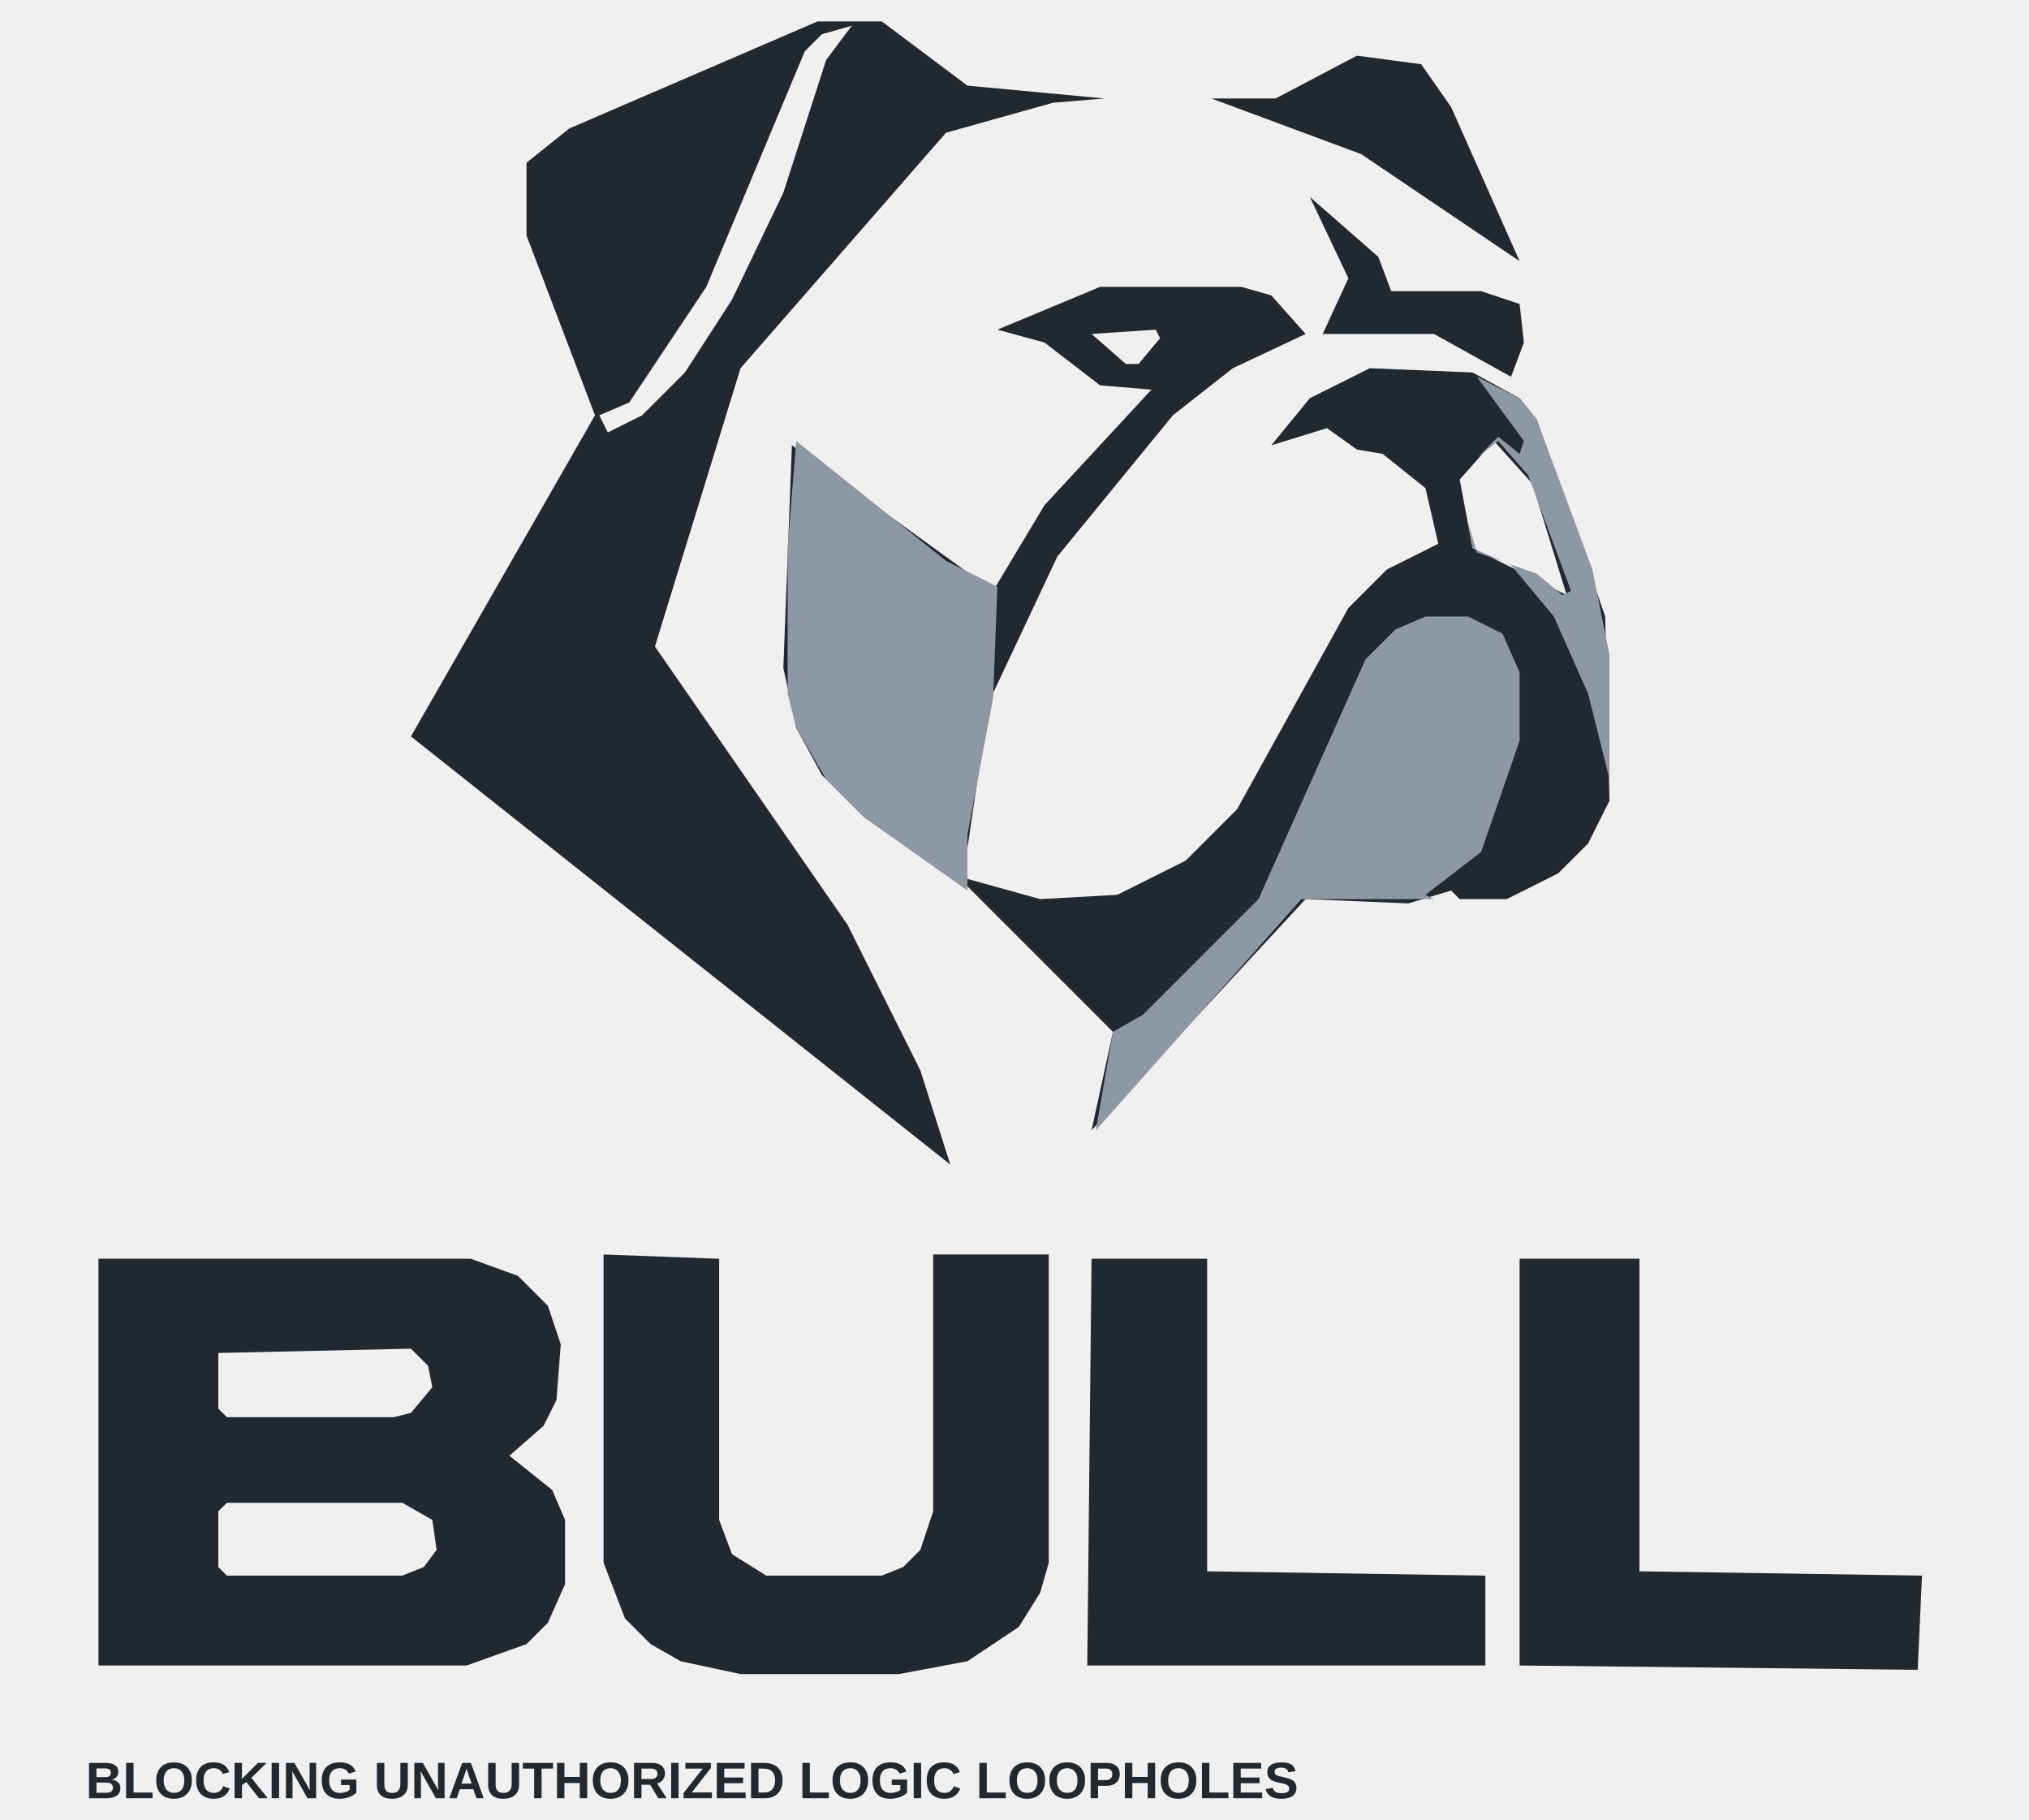
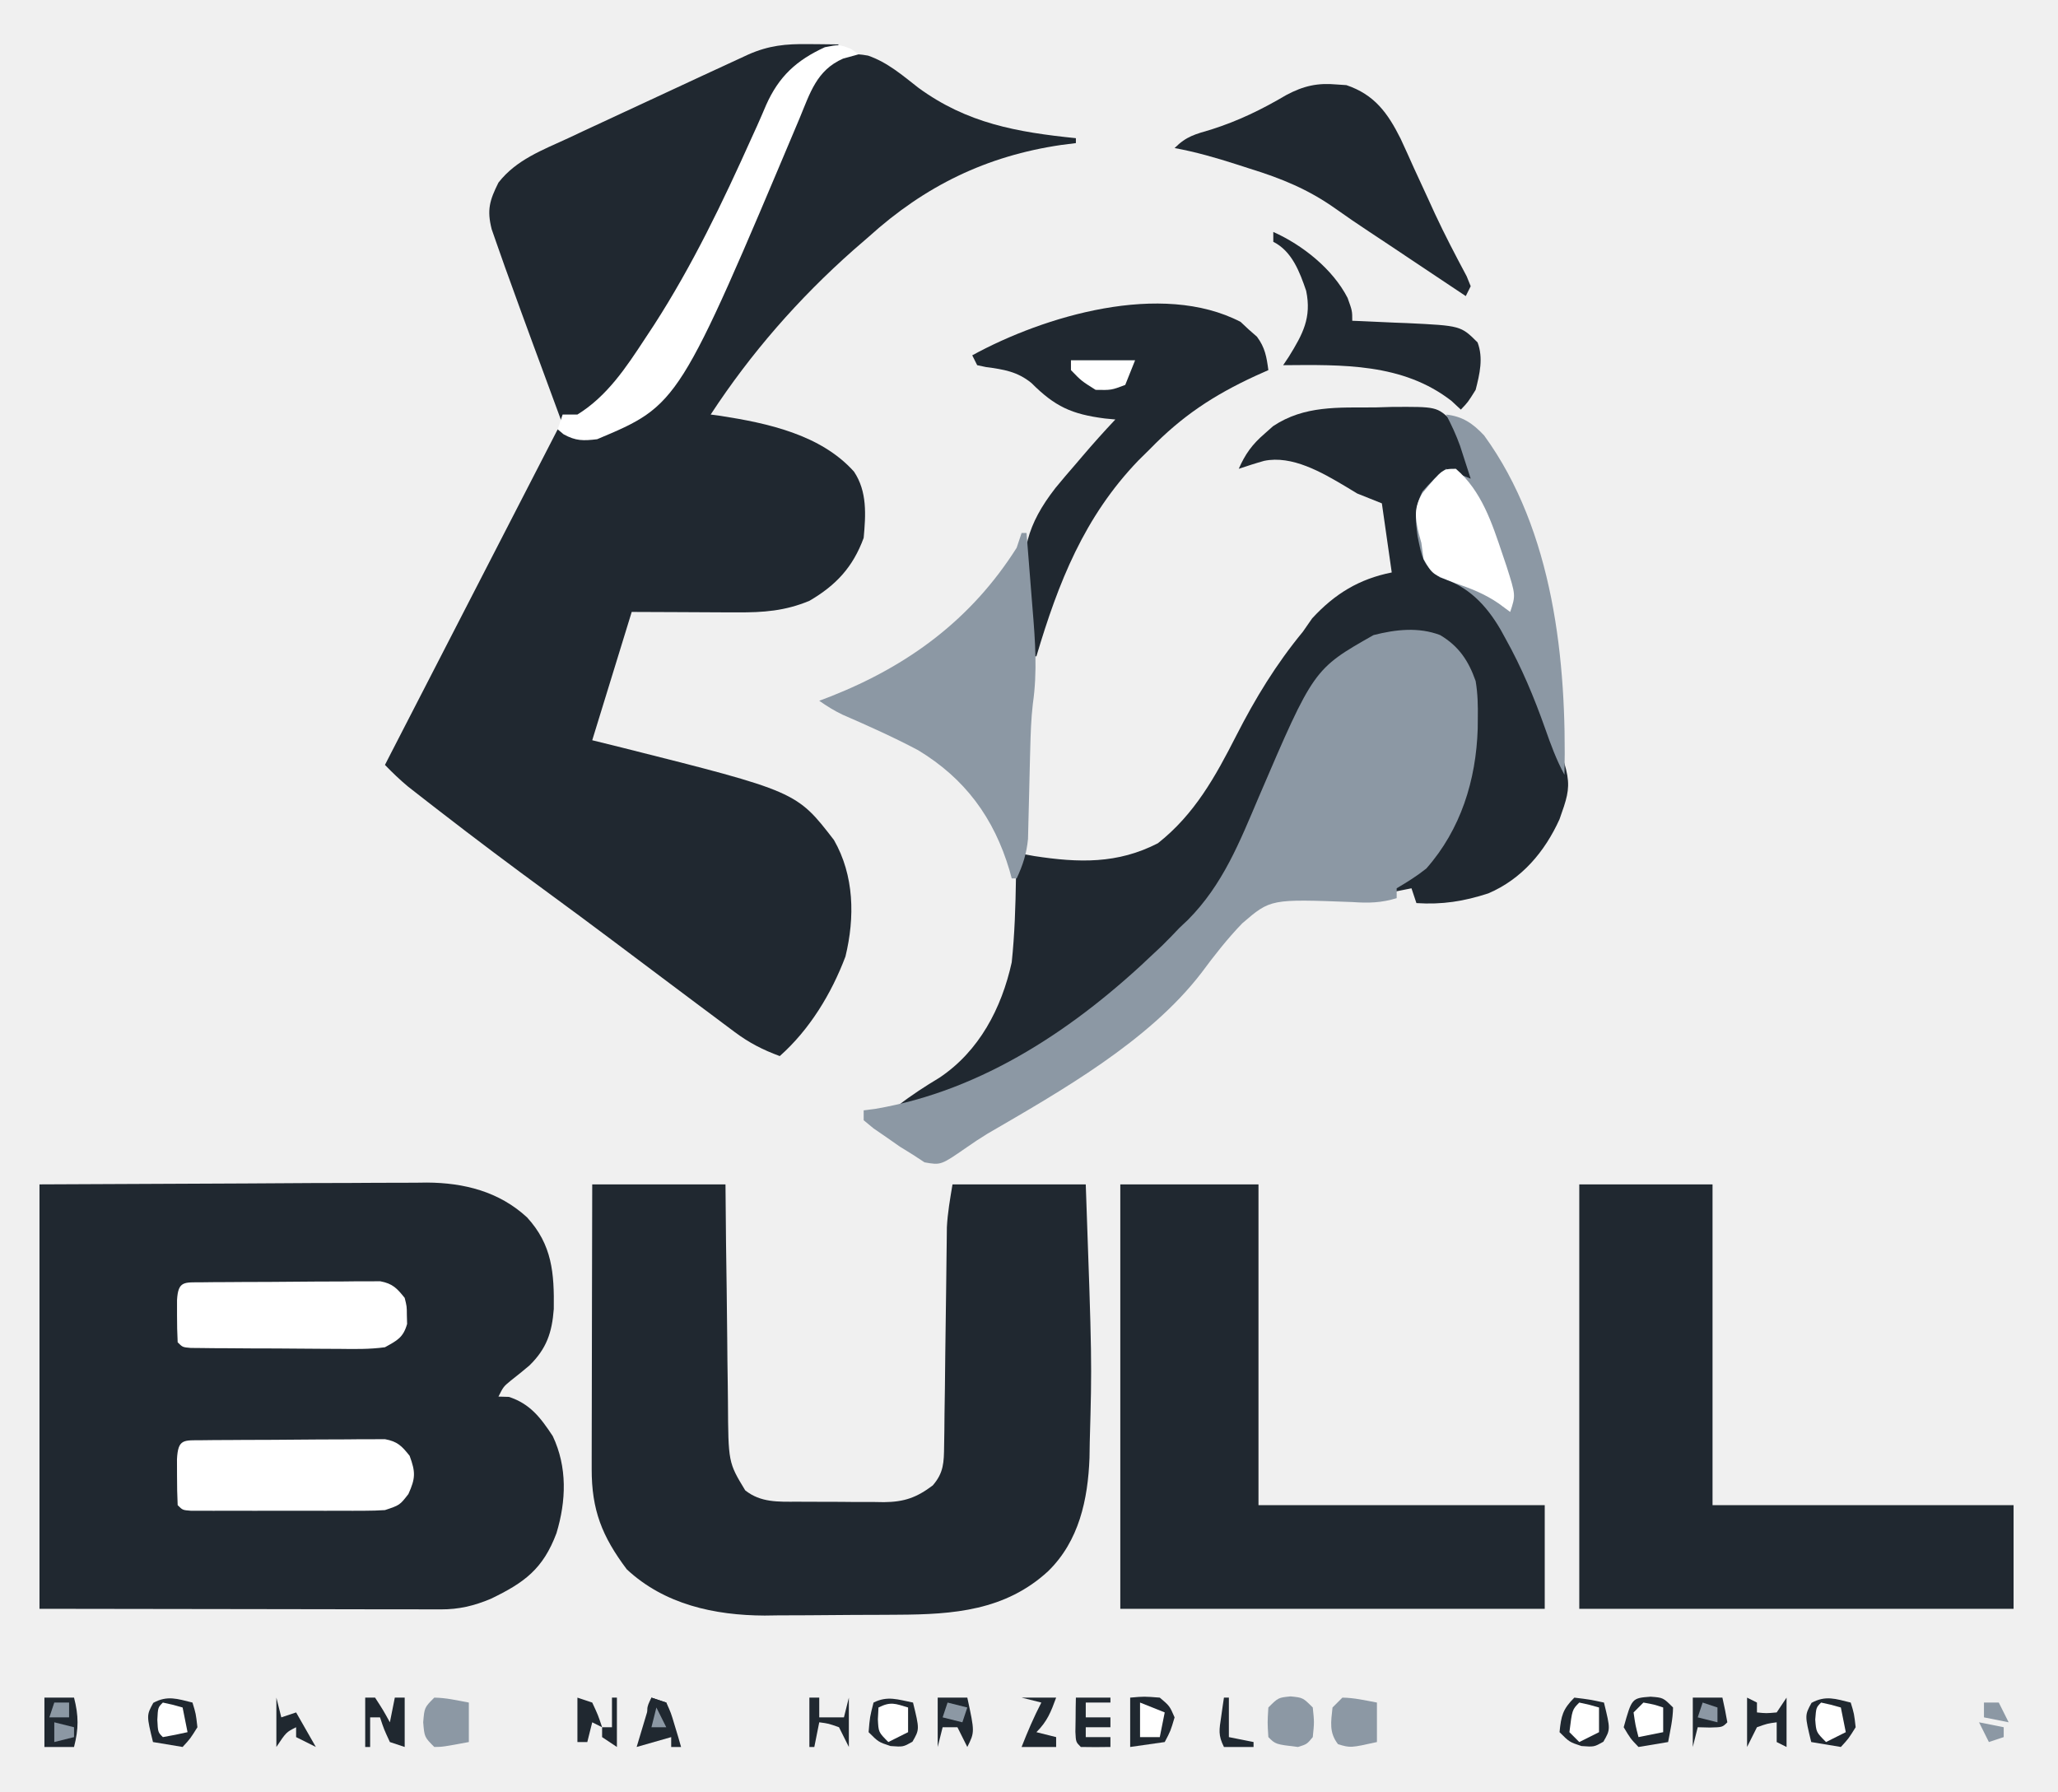
- <svg xmlns="http://www.w3.org/2000/svg" viewBox="0 0 474 425" role="img" aria-labelledby="title">
-   <g transform="translate(92 0)">
-     <path fill="#202830" fill-rule="evenodd" d="M198,67 165,67 141,77 152,80 165,90 177,91 152,118 140,138 93,104 91,156 94,170 100,181 110,191 132,205 168,241 163,264 213,210 237,211 247,208 249,210 260,210 272,204 279,197 284,187 283,144 267,98 263,93 252,87 228,86 214,93 205,104 218,100 225,105 231,106 241,114 244,127 232,133 223,142 197,189 185,201 169,209 151,210 133,205 139,164 155,130 182,97 196,86 213,78 205,69Z M257,103 266,113 274,139 252,128 249,112Z M163,78 178,77 179,79 174,85 171,85Z M214,46 223,65 217,78 243,78 261,88 264,80 263,71 254,68 233,68 230,60Z M191,23 226,36 263,61 247,25 240,15 225,13 206,23Z M99,5 41,30 31,38 31,55 47,97 4,172 130,272 123,250 106,216 61,151 81,86 129,31 154,24 166,23 134,20 114,5Z M107,6 101,14 91,45 79,70 68,87 58,97 50,101 48,97 55,94 73,67 96,12 100,8Z M107,6 110,6Z" />
-     <path fill="#8c98a4" fill-rule="evenodd" d="M259,148 251,144 241,144 234,147 227,154 202,210 175,237 168,241 163,236 168,241 164,264 212,210 243,210 241,209 254,199 263,173 263,157Z M94,103 92,128 92,162 94,170 101,182 110,191 134,208 134,195 140,163 141,137 129,131Z M253,88 264,103 263,106 258,102 253,107 258,103 265,111 275,138 273,139 267,134 253,129 251,122 252,128 261,132 271,144 279,162 284,182 284,153 280,133 267,98 263,93Z" />
-   </g>
-   <g transform="translate(20 290)">
-     <path fill="#202830" fill-rule="evenodd" d="M335,4 335,99 428,100 429,78 363,77 363,4Z M235,4 234,99 327,99 327,78 262,77 262,4Z M3,4 3,99 89,99 103,94 108,89 112,80 112,65 109,58 99,50 107,43 110,37 111,24 108,15 101,8 90,4Z M31,63 33,61 74,61 81,65 82,72 79,76 74,78 33,78 31,76Z M31,26 76,25 80,29 81,34 76,40 72,41 33,41 31,39Z M121,3 121,75 126,88 132,94 139,98 153,101 190,101 206,98 218,90 223,82 225,75 225,3 198,3 198,63 195,72 191,76 186,78 159,78 151,73 148,65 148,4Z" />
-   </g>
-   <text x="20" y="420" textLength="434" lengthAdjust="spacingAndGlyphs" font-family="Arial,sans-serif" font-size="12" font-weight="700" fill="#202830">BLOCKING UNAUTHORIZED LOGIC LOOPHOLES</text>
+ <svg xmlns="http://www.w3.org/2000/svg" version="1.1" width="417" height="363" viewBox="0 0 417 363" role="img" aria-labelledby="brand-title brand-description">
+   <path d="M0 0 C13.84 -0.06 27.68 -0.12 41.94 -0.19 C46.29 -0.21 50.65 -0.24 55.14 -0.27 C60.49 -0.28 60.49 -0.28 63.01 -0.29 C64.75 -0.29 66.49 -0.3 68.23 -0.32 C70.88 -0.34 73.53 -0.34 76.18 -0.34 C76.56 -0.35 76.56 -0.35 78.49 -0.37 C86.04 -0.33 93.13 1.46 98.79 6.68 C103.9 12.25 104.31 18 104.21 25.25 C103.85 30.04 102.74 33.3 99.28 36.69 C98.05 37.73 96.8 38.75 95.52 39.74 C94 41 94 41 93 43 C93.35 43.01 93.35 43.01 95.12 43.06 C99.43 44.47 101.54 47.28 104 51 C106.98 57.29 106.73 64.15 104.75 70.69 C102.03 77.93 98.27 80.69 91.44 83.98 C88.02 85.41 84.99 86.13 81.29 86.12 C80.57 86.12 79.85 86.12 79.11 86.12 C78.33 86.12 77.55 86.12 76.74 86.11 C75.9 86.11 75.06 86.11 74.19 86.11 C71.46 86.11 68.74 86.11 66.02 86.1 C64.33 86.1 62.65 86.1 60.96 86.09 C54.73 86.09 48.49 86.08 42.25 86.06 C28.31 86.04 14.36 86.02 0 86 C0 57.62 0 29.24 0 0 Z " fill="#202830" transform="translate(8,240)" />
+   <path d="M0 0 C3.95 1.36 6.97 4 10.23 6.54 C20.09 13.73 30.16 15.51 42.11 16.73 C42.11 17.06 42.11 17.39 42.11 17.73 C41.14 17.85 40.17 17.97 39.17 18.1 C23.99 20.32 11.51 26.41 0.11 36.73 C-0.92 37.62 -1.94 38.51 -2.97 39.4 C-14.09 49.24 -23.76 60.3 -31.89 72.73 C-31.25 72.81 -30.61 72.9 -29.94 72.99 C-20.35 74.48 -9.58 76.79 -2.85 84.3 C-0.15 88.33 -0.46 93.08 -0.89 97.73 C-3.07 103.67 -6.51 107.34 -11.89 110.48 C-16.82 112.53 -21.19 112.85 -26.51 112.82 C-27.12 112.82 -27.74 112.82 -28.37 112.82 C-30.31 112.81 -32.26 112.8 -34.21 112.79 C-35.53 112.78 -36.86 112.78 -38.18 112.77 C-41.42 112.76 -44.66 112.74 -47.89 112.73 C-50.53 121.31 -53.17 129.89 -55.89 138.73 C-53.89 139.22 -51.89 139.72 -49.82 140.23 C-14.49 149.12 -14.49 149.12 -6.91 158.95 C-2.8 166.13 -2.65 174.61 -4.58 182.55 C-7.41 190.06 -11.85 197.38 -17.89 202.73 C-21.31 201.47 -24.07 200.06 -26.98 197.89 C-27.73 197.33 -28.49 196.76 -29.27 196.18 C-30.08 195.58 -30.88 194.97 -31.71 194.35 C-32.13 194.04 -32.13 194.04 -34.26 192.45 C-36.81 190.55 -39.35 188.64 -41.89 186.73 C-43.27 185.69 -44.65 184.66 -46.03 183.62 C-47.97 182.17 -49.9 180.72 -51.84 179.26 C-56.16 176.01 -60.5 172.81 -64.86 169.61 C-72.28 164.18 -79.63 158.67 -86.89 153.04 C-87.65 152.45 -88.41 151.86 -89.2 151.25 C-89.9 150.7 -90.61 150.15 -91.33 149.59 C-91.95 149.11 -92.57 148.62 -93.2 148.13 C-94.87 146.74 -96.39 145.28 -97.89 143.73 C-97.47 142.91 -97.05 142.09 -96.62 141.25 C-85.37 119.41 -74.13 97.57 -62.89 75.73 C-62.34 75.81 -61.79 75.89 -61.22 75.97 C-60.86 76.02 -60.86 76.02 -59.03 76.27 C-58.31 76.37 -57.6 76.47 -56.86 76.58 C-54.25 76.77 -53.06 76.28 -51.02 74.66 C-32.47 58.71 -20.43 28.68 -12.19 6.14 C-9.29 0.74 -5.91 -1.1 0 0 Z " fill="#202830" transform="translate(175.89,11.27)" />
+   <path d="M0 0 C8.91 0 17.82 0 27 0 C27.04 3.89 27.07 7.78 27.11 11.79 C27.15 14.9 27.19 18.02 27.24 21.13 C27.28 24.41 27.32 27.69 27.35 30.97 C27.37 34.14 27.41 37.3 27.46 40.47 C27.48 41.67 27.49 42.87 27.5 44.07 C27.57 56.35 27.57 56.35 31 62 C34.14 64.5 37.69 64.31 41.56 64.3 C42.18 64.31 42.81 64.31 43.46 64.31 C44.78 64.32 46.1 64.32 47.42 64.32 C49.43 64.31 51.44 64.34 53.45 64.36 C54.73 64.36 56.02 64.36 57.31 64.36 C57.9 64.37 58.5 64.38 59.11 64.39 C63.22 64.35 65.73 63.47 69 61 C71.23 58.43 71.26 56.32 71.3 52.98 C71.32 51.96 71.34 50.94 71.35 49.89 C71.36 48.78 71.37 47.68 71.38 46.54 C71.4 44.81 71.43 43.07 71.46 41.34 C71.49 38.9 71.52 36.47 71.54 34.04 C71.59 29.79 71.64 25.55 71.71 21.31 C71.74 19.05 71.76 16.79 71.79 14.53 C71.8 13.5 71.81 12.47 71.83 11.41 C71.83 10.96 71.83 10.96 71.86 8.68 C72.01 5.76 72.52 2.88 73 0 C81.91 0 90.82 0 100 0 C101.27 35.77 101.27 35.77 100.81 52.19 C100.79 53.25 100.78 54.3 100.76 55.4 C100.44 63.85 98.65 72.26 92.38 78.38 C83.71 86.37 73.17 87.15 61.96 87.2 C60.99 87.21 60.03 87.21 59.04 87.22 C57 87.23 54.96 87.24 52.93 87.24 C49.84 87.25 46.76 87.28 43.67 87.31 C41.68 87.32 39.69 87.32 37.71 87.33 C36.8 87.34 35.89 87.35 34.95 87.37 C24.77 87.33 14.63 85.12 7 78 C1.99 71.33 -0.13 65.97 -0.11 57.67 C-0.11 57.36 -0.11 57.36 -0.11 55.78 C-0.11 53.72 -0.11 51.67 -0.1 49.61 C-0.1 48.18 -0.09 46.75 -0.09 45.32 C-0.09 41.57 -0.08 37.81 -0.07 34.06 C-0.06 30.22 -0.05 26.39 -0.05 22.55 C-0.04 15.04 -0.02 7.52 0 0 Z " fill="#202830" transform="translate(120,240)" />
+   <path d="M0 0 C1.12 -0.03 2.25 -0.07 3.4 -0.1 C12.58 -0.16 12.58 -0.16 15.6 2.74 C18.43 6.9 18.43 6.9 19.31 9.06 C19.56 9.63 19.8 10.2 20.05 10.79 C20.44 12.44 20.44 12.44 19.44 15.44 C17.79 14.78 16.14 14.12 14.44 13.44 C11.96 15.5 10.76 16.57 9.44 19.44 C9.19 24.14 9.76 28.08 11.44 32.44 C13.35 34.09 14.99 34.74 17.36 35.6 C25.86 39.02 30.03 51.63 33.44 59.44 C40.21 75.62 40.21 75.62 37.44 83.44 C34.45 90.05 29.76 95.59 23.01 98.47 C18.04 100.09 13.65 100.78 8.44 100.44 C8.11 99.45 7.78 98.46 7.44 97.44 C5.79 97.77 4.14 98.1 2.44 98.44 C2.99 98.05 3.55 97.65 4.12 97.25 C12.74 90.5 17.73 82.32 19.44 71.44 C19.68 68.67 19.78 65.91 19.81 63.12 C19.83 62.46 19.84 61.79 19.85 61.1 C19.81 56.43 18.88 53.43 16.44 49.44 C12.84 46.26 9.41 45.91 4.77 46.1 C-1.89 47.07 -6.62 50.68 -10.79 55.82 C-15.85 63.31 -19.42 71.74 -22.98 80.02 C-27.4 90.22 -31.2 98.92 -39.56 106.44 C-40.44 107.33 -41.32 108.22 -42.19 109.12 C-42.97 109.89 -43.75 110.65 -44.56 111.44 C-45.06 111.95 -45.55 112.46 -46.06 112.99 C-55.71 122.94 -67.24 130.15 -79.69 136.12 C-80.56 136.55 -81.44 136.97 -82.34 137.4 C-87.14 139.61 -91.29 141.02 -96.56 141.44 C-93.87 139.35 -91.11 137.57 -88.19 135.81 C-80.16 130.44 -75.61 121.76 -73.56 112.44 C-72.96 106.76 -72.79 101.05 -72.7 95.35 C-72.56 93.44 -72.56 93.44 -71.56 90.44 C-70.71 90.59 -69.86 90.75 -68.98 90.91 C-60 92.29 -52.12 92.53 -43.94 88.31 C-36.5 82.44 -32.3 74.82 -28.06 66.5 C-24.16 58.87 -20.01 52.06 -14.56 45.44 C-13.94 44.55 -13.32 43.66 -12.69 42.75 C-8.11 37.77 -3.17 34.76 3.44 33.44 C3.11 31.13 3.11 31.13 1.44 19.44 C-0.21 18.78 -1.86 18.12 -3.56 17.44 C-4.35 16.96 -5.13 16.49 -5.94 16 C-10.68 13.18 -16.77 9.64 -22.43 10.83 C-24.15 11.31 -25.86 11.87 -27.56 12.44 C-26.23 9.41 -24.82 7.47 -22.31 5.31 C-21.75 4.81 -21.19 4.32 -20.61 3.8 C-14.27 -0.43 -7.39 0.04 0 0 Z " fill="#202830" transform="translate(278.56,82.56)" />
+   <path d="M0 0 C9.24 0 18.48 0 28 0 C28 21.45 28 42.9 28 65 C47.14 65 66.28 65 86 65 C86 71.93 86 78.86 86 86 C57.62 86 29.24 86 0 86 C0 57.62 0 29.24 0 0 Z " fill="#202830" transform="translate(227,240)" />
+   <path d="M0 0 C8.91 0 17.82 0 27 0 C27 21.45 27 42.9 27 65 C47.13 65 67.26 65 88 65 C88 71.93 88 78.86 88 86 C58.96 86 29.92 86 0 86 C0 57.62 0 29.24 0 0 Z " fill="#202830" transform="translate(320,240)" />
+   <path d="M0 0 C3.77 2.25 5.73 5.16 7.19 9.31 C7.62 11.85 7.67 14.31 7.63 16.88 C7.62 17.57 7.61 18.27 7.61 18.99 C7.28 29.39 4.18 39.4 -2.81 47.31 C-4.74 48.85 -6.68 50.05 -8.81 51.31 C-8.81 51.97 -8.81 52.63 -8.81 53.31 C-11.93 54.26 -14.49 54.33 -17.74 54.1 C-34.36 53.47 -34.36 53.47 -40.09 58.4 C-43.13 61.54 -45.8 64.97 -48.4 68.48 C-59.06 82.35 -76.89 92.41 -91.74 101.05 C-93.17 101.92 -94.57 102.85 -95.94 103.81 C-101.16 107.43 -101.16 107.43 -104.48 106.84 C-104.86 106.59 -104.86 106.59 -106.81 105.31 C-107.69 104.77 -108.57 104.22 -109.48 103.66 C-110.35 103.05 -111.22 102.44 -112.12 101.81 C-113 101.2 -113.89 100.6 -114.8 99.97 C-115.46 99.42 -116.12 98.88 -116.81 98.31 C-116.81 97.65 -116.81 96.99 -116.81 96.31 C-116.04 96.21 -115.27 96.11 -114.48 96.01 C-92.52 92.28 -73.62 79.46 -57.81 64.31 C-57.33 63.87 -56.86 63.42 -56.37 62.96 C-55.15 61.78 -53.98 60.54 -52.81 59.31 C-52.25 58.79 -51.69 58.26 -51.11 57.71 C-44.01 50.55 -40.65 41.97 -36.75 32.81 C-25.63 6.88 -25.63 6.88 -13.5 0 C-9.02 -1.14 -4.4 -1.67 0 0 Z " fill="#8c98a4" transform="translate(291.81,128.69)" />
+   <path d="M0 0 C0.61 0 1.21 0.01 1.84 0.01 C3.33 0.03 4.82 0.04 6.31 0.06 C4.34 1.45 2.73 2.29 0.44 3.19 C-7.54 7.25 -11.02 19.9 -14.64 27.6 C-21.03 41.12 -27.46 54.21 -36.69 66.06 C-37.08 66.57 -37.48 67.09 -37.89 67.61 C-41.52 72.23 -44.17 74.97 -49.69 77.06 C-51.18 73.01 -52.68 68.96 -54.17 64.9 C-54.67 63.53 -55.18 62.16 -55.69 60.79 C-57.37 56.22 -59.04 51.64 -60.69 47.06 C-60.79 46.77 -60.79 46.77 -61.34 45.27 C-61.93 43.62 -62.5 41.98 -63.08 40.33 C-63.4 39.4 -63.73 38.48 -64.06 37.52 C-65.06 33.6 -64.49 31.67 -62.69 28.06 C-59.06 23.41 -53.79 21.48 -48.56 19.06 C-47.57 18.59 -46.57 18.13 -45.54 17.64 C-42.83 16.38 -40.12 15.12 -37.41 13.86 C-35.64 13.04 -33.88 12.22 -32.11 11.4 C-28.56 9.74 -25 8.09 -21.44 6.44 C-20.87 6.17 -20.3 5.91 -19.71 5.64 C-18.1 4.89 -16.48 4.14 -14.86 3.4 C-13.93 2.97 -13.01 2.54 -12.05 2.1 C-7.89 0.27 -4.47 -0.06 0 0 Z " fill="#202830" transform="translate(163.69,8.94)" />
+   <path d="M0 0 C0.54 0.5 1.07 1 1.62 1.52 C2.18 2.01 2.74 2.5 3.31 3 C4.95 5.2 5.26 7.08 5.62 9.77 C5.18 9.97 5.18 9.97 2.91 10.98 C-5.5 14.88 -11.86 19.06 -18.38 25.77 C-18.76 26.15 -18.76 26.15 -20.71 28.07 C-31.68 39.48 -36.93 52.78 -41.38 67.77 C-41.71 67.77 -42.03 67.77 -42.38 67.77 C-42.81 64.44 -43.1 61.11 -43.38 57.77 C-43.44 57.2 -43.51 56.63 -43.58 56.05 C-44.67 46.75 -43.3 41.08 -37.52 33.65 C-36.16 31.99 -34.78 30.37 -33.38 28.77 C-32.96 28.28 -32.54 27.79 -32.12 27.29 C-29.93 24.72 -27.69 22.21 -25.38 19.77 C-25.73 19.73 -25.73 19.73 -27.5 19.57 C-34.25 18.7 -37.61 17.16 -42.39 12.38 C-45.24 10.06 -48 9.63 -51.59 9.15 C-51.88 9.09 -51.88 9.09 -53.38 8.77 C-53.71 8.11 -54.03 7.45 -54.38 6.77 C-39.84 -1.2 -16.01 -8.32 0 0 Z " fill="#202830" transform="translate(251.38,65.23)" />
+   <path d="M0 0 C0.33 0 0.66 0 1 0 C1.31 3.82 1.62 7.64 1.91 11.47 C2.01 12.77 2.11 14.06 2.22 15.36 C2.76 21.85 3.22 28.13 2.28 34.62 C1.92 37.68 1.83 40.74 1.75 43.83 C1.74 44.43 1.72 45.03 1.7 45.65 C1.64 48.15 1.57 50.65 1.52 53.15 C1.48 55 1.43 56.85 1.38 58.7 C1.37 59.25 1.37 59.25 1.3 62 C1 65.02 0.27 67.26 -1 70 C-1.33 70 -1.66 70 -2 70 C-2.15 69.45 -2.29 68.91 -2.45 68.35 C-5.6 57.75 -11.45 49.76 -21 44 C-25.97 41.37 -31.1 39.07 -36.26 36.83 C-37.96 36.02 -39.46 35.09 -41 34 C-40.26 33.72 -39.52 33.44 -38.76 33.15 C-22.88 26.88 -10.19 17.51 -1 3 C-0.67 2.01 -0.34 1.02 0 0 Z " fill="#8c98a4" transform="translate(207,108)" />
+   <path d="M0 0 C0.64 0.04 1.27 0.09 1.93 0.13 C7.64 2.06 10.31 5.79 12.91 10.97 C13.83 12.95 14.73 14.94 15.62 16.94 C16.58 19.01 17.53 21.07 18.48 23.14 C18.94 24.13 19.39 25.12 19.85 26.14 C21.86 30.46 24.06 34.66 26.3 38.86 C26.57 39.53 26.84 40.19 27.12 40.88 C26.96 41.2 26.96 41.2 26.12 42.88 C11.45 33.09 11.45 33.09 9.85 32.02 C8.78 31.31 7.72 30.61 6.65 29.9 C4.31 28.35 1.99 26.78 -0.29 25.15 C-5.78 21.26 -11.21 19.04 -17.62 17.06 C-18.54 16.76 -19.46 16.47 -20.41 16.16 C-24.55 14.83 -28.6 13.67 -32.88 12.88 C-30.46 10.46 -28.7 10.09 -25.44 9.12 C-19.96 7.38 -15.22 5.07 -10.25 2.14 C-6.76 0.28 -3.93 -0.36 0 0 Z " fill="#202830" transform="translate(270.88,17.12)" />
+   <path d="M0 0 C3.37 0.37 5.42 1.79 7.72 4.24 C21.8 23.58 24.48 49.99 24 73 C22.36 69.98 21.23 66.9 20.1 63.67 C17.84 57.29 15.31 51.22 12 45.31 C11.69 44.75 11.38 44.19 11.07 43.61 C8.1 38.52 4.45 34.75 -1.25 33 C-4.76 30.45 -4.87 28.93 -5.75 24.75 C-6.26 21.34 -6.38 18.75 -4.77 15.59 C-3.28 13.87 -1.8 12.4 0 11 C0.82 11.33 0.82 11.33 5 13 C4.55 11.58 4.09 10.17 3.62 8.75 C3.37 7.96 3.11 7.17 2.85 6.36 C2.05 4.13 1.1 2.09 0 0 Z " fill="#8c98a4" transform="translate(293,84)" />
+   <path d="M0 0 C0.85 -0.01 1.7 -0.02 2.58 -0.03 C3.51 -0.03 4.43 -0.04 5.39 -0.04 C6.33 -0.05 7.28 -0.05 8.25 -0.06 C10.26 -0.07 12.26 -0.08 14.27 -0.08 C17.34 -0.09 20.41 -0.12 23.49 -0.15 C25.43 -0.16 27.38 -0.16 29.32 -0.17 C30.24 -0.18 31.17 -0.19 32.12 -0.2 C32.97 -0.2 33.83 -0.2 34.71 -0.2 C35.47 -0.2 36.22 -0.2 37 -0.21 C39.54 0.26 40.4 1.16 41.99 3.16 C43.2 6.45 43.2 7.69 41.74 10.91 C39.99 13.16 39.99 13.16 36.99 14.16 C35.63 14.25 34.26 14.29 32.9 14.29 C32.08 14.29 31.26 14.3 30.42 14.3 C29.54 14.3 28.67 14.3 27.76 14.29 C26.86 14.29 25.95 14.3 25.02 14.3 C23.11 14.3 21.21 14.3 19.3 14.29 C16.37 14.29 13.43 14.29 10.5 14.3 C8.65 14.3 6.8 14.3 4.95 14.29 C4.07 14.3 3.18 14.3 2.27 14.3 C1.46 14.3 0.65 14.29 -0.18 14.29 C-0.9 14.29 -1.62 14.29 -2.36 14.29 C-4.01 14.16 -4.01 14.16 -5.01 13.16 C-5.11 11.16 -5.14 9.16 -5.14 7.16 C-5.14 6.07 -5.14 4.97 -5.15 3.85 C-4.94 -0.33 -3.8 0.03 0 0 Z " fill="#ffffff" transform="translate(41.01,291.84)" />
+   <path d="M0 0 C0.54 0.37 1.07 0.74 1.62 1.12 C0.57 1.41 -0.48 1.7 -1.56 2 C-6.92 4.35 -8.24 8.98 -10.38 14.12 C-34.84 72.16 -34.84 72.16 -51.38 79.12 C-54.18 79.46 -55.71 79.49 -58.19 78.12 C-58.58 77.8 -58.97 77.47 -59.38 77.12 C-59.05 76.14 -58.72 75.14 -58.38 74.12 C-57.39 74.12 -56.39 74.12 -55.38 74.12 C-49.36 70.41 -45.49 64.55 -41.69 58.75 C-41.09 57.84 -40.49 56.93 -39.87 55.99 C-32.1 43.95 -25.92 31.06 -20.06 18 C-19.71 17.23 -19.36 16.45 -18.99 15.65 C-18.36 14.23 -17.74 12.82 -17.14 11.39 C-14.56 5.6 -11 2.33 -5.25 -0.31 C-2.38 -0.88 -2.38 -0.88 0 0 Z " fill="#ffffff" transform="translate(172.38,9.88)" />
+   <path d="M0 0 C0.42 -0 0.42 -0 2.52 -0.03 C2.97 -0.03 2.97 -0.03 5.26 -0.04 C5.72 -0.04 5.72 -0.04 8.06 -0.06 C10.02 -0.07 11.97 -0.08 13.93 -0.08 C16.93 -0.09 19.93 -0.12 22.93 -0.15 C24.83 -0.16 26.73 -0.16 28.63 -0.17 C29.53 -0.18 30.43 -0.19 31.36 -0.2 C32.2 -0.2 33.04 -0.2 33.9 -0.2 C34.63 -0.2 35.37 -0.2 36.13 -0.21 C38.63 0.26 39.51 1.2 41.08 3.16 C41.51 4.88 41.51 4.88 41.52 6.66 C41.54 7.25 41.55 7.84 41.57 8.44 C40.78 11.2 39.59 11.77 37.08 13.16 C33.97 13.59 30.89 13.53 27.75 13.49 C27.3 13.49 27.3 13.49 25.02 13.48 C23.12 13.48 21.22 13.46 19.31 13.44 C16.39 13.41 13.47 13.4 10.55 13.4 C8.7 13.39 6.85 13.38 5 13.36 C4.13 13.36 3.25 13.36 2.34 13.35 C1.94 13.35 1.94 13.35 -0.11 13.32 C-0.82 13.32 -1.54 13.31 -2.27 13.3 C-3.92 13.16 -3.92 13.16 -4.92 12.16 C-5.02 10.33 -5.05 8.49 -5.05 6.66 C-5.05 5.66 -5.05 4.66 -5.05 3.63 C-4.84 -0.34 -3.58 0.03 0 0 Z " fill="#ffffff" transform="translate(40.92,259.84)" />
+   <path d="M0 0 C5.93 2.65 12.06 7.52 15.06 13.38 C16 16 16 16 16 18 C16.51 18.02 17.03 18.04 17.56 18.06 C19.91 18.16 22.27 18.27 24.62 18.38 C25.03 18.39 25.03 18.39 27.07 18.47 C37.99 19 37.99 19 41.39 22.38 C42.59 25.56 41.82 28.78 41 32 C39.44 34.5 39.44 34.5 38 36 C37.69 35.71 37.69 35.71 36.12 34.25 C26.24 26.55 13.94 26.91 2 27 C2.37 26.44 2.75 25.89 3.13 25.31 C5.99 20.69 7.79 17.37 6.66 11.93 C5.34 8.06 3.77 3.89 0 2 C0 1.34 0 0.68 0 0 Z " fill="#202830" transform="translate(258,47)" />
+   <path d="M0 0 C5.22 4.5 7.31 10.98 9.44 17.31 C9.71 18.11 9.98 18.91 10.26 19.74 C12.13 25.61 12.13 25.61 11 29 C10.22 28.42 9.43 27.84 8.62 27.25 C5.79 25.31 2.99 24.24 -0.25 23.12 C-4.79 21.37 -4.79 21.37 -6.56 18.25 C-6.63 17.71 -6.63 17.71 -7 15 C-7.17 14.37 -7.35 13.73 -7.53 13.08 C-8.29 9.82 -8.52 7.89 -6.79 4.93 C-2.7 0 -2.7 0 0 0 Z " fill="#ffffff" transform="translate(295,95)" />
+   <path d="M0 0 C1.33 5.43 1.33 5.43 -0.12 7.94 C-2 9 -2 9 -4.56 8.81 C-7 8 -7 8 -9 6 C-8.75 2.94 -8.75 2.94 -8 0 C-5.14 -1.43 -3.07 -0.6 0 0 Z " fill="#202830" transform="translate(185,345)" />
+   <path d="M0 0 C0.69 2.25 0.69 2.25 1 5 C-0.44 7.31 -0.44 7.31 -2 9 C-2.99 8.83 -2.99 8.83 -8 8 C-9.32 2.59 -9.32 2.59 -7.94 0.06 C-5.09 -1.5 -3.06 -0.75 0 0 Z " fill="#202830" transform="translate(39,345)" />
+   <path d="M0 0 C2.41 0.03 4.62 0.56 7 1 C7 3.64 7 6.28 7 9 C1.73 9.98 1.73 9.98 0 10 C-2 8 -2 8 -2.25 5 C-2 2 -2 2 0 0 Z " fill="#8c98a4" transform="translate(88,344)" />
+   <path d="M0 0 C2.56 0.19 2.56 0.19 4.56 2.19 C4.53 4.59 4 6.81 3.56 9.19 C1.58 9.52 -0.4 9.85 -2.44 10.19 C-4.06 8.5 -4.06 8.5 -5.44 6.19 C-3.79 0.29 -3.79 0.29 0 0 Z " fill="#202830" transform="translate(334.44,343.81)" />
+   <path d="M0 0 C2.41 0.03 4.62 0.56 7 1 C7 3.64 7 6.28 7 9 C1.64 10.19 1.64 10.19 -0.88 9.44 C-2.74 7.06 -2.3 4.9 -2 2 C-1.34 1.34 -0.68 0.68 0 0 Z " fill="#8c98a4" transform="translate(272,344)" />
+   <path d="M0 0 C0.69 2.25 0.69 2.25 1 5 C-0.44 7.31 -0.44 7.31 -2 9 C-2.99 8.83 -2.99 8.83 -8 8 C-9.32 2.59 -9.32 2.59 -7.94 0.06 C-5.09 -1.5 -3.06 -0.75 0 0 Z " fill="#202830" transform="translate(375,345)" />
+   <path d="M0 0 C2.5 0.25 2.5 0.25 4.5 2.25 C4.81 5.25 4.81 5.25 4.5 8.25 C3.31 9.69 3.31 9.69 1.5 10.25 C-3.04 9.71 -3.04 9.71 -4.5 8.25 C-4.69 5.31 -4.69 5.31 -4.5 2.25 C-2.5 0.25 -2.5 0.25 0 0 Z " fill="#8c98a4" transform="translate(261.5,343.75)" />
+   <path d="M0 0 C3.12 0.38 3.12 0.38 6 1 C7.33 6.43 7.33 6.43 5.88 8.94 C4 10 4 10 1.44 9.81 C-1 9 -1 9 -3 7 C-2.67 3.7 -2.38 2.38 0 0 Z " fill="#202830" transform="translate(319,344)" />
+   <path d="M0 0 C2.81 -0.25 2.81 -0.25 6 0 C8 1.69 8 1.69 9 4 C8.19 6.75 8.19 6.75 7 9 C4.69 9.33 2.38 9.66 0 10 C0 6.7 0 3.4 0 0 Z " fill="#202830" transform="translate(229,344)" />
+   <path d="M0 0 C1.98 0 3.96 0 6 0 C6.95 3.7 6.95 6.3 6 10 C4.02 10 2.04 10 0 10 C0 6.7 0 3.4 0 0 Z " fill="#202830" transform="translate(9,344)" />
+   <path d="M0 0 C4.29 0 8.58 0 13 0 C12.34 1.65 11.68 3.3 11 5 C8.19 6.06 8.19 6.06 5 6 C2.12 4.19 2.12 4.19 0 2 C0 1.34 0 0.68 0 0 Z " fill="#ffffff" transform="translate(217,73)" />
+   <path d="M0 0 C1.98 0 3.96 0 6 0 C7.51 6.98 7.51 6.98 6 10 C5.34 8.68 4.68 7.36 4 6 C3.01 6 2.02 6 1 6 C0.67 7.32 0.34 8.64 0 10 C0 6.7 0 3.4 0 0 Z " fill="#202830" transform="translate(190,344)" />
+   <path d="M0 0 C0.99 0.33 1.98 0.66 3 1 C3.95 3.07 3.95 3.07 4.69 5.56 C4.81 5.98 4.81 5.98 5.45 8.07 C5.63 8.7 5.81 9.34 6 10 C5.34 10 4.68 10 4 10 C4 9.34 4 8.68 4 8 C1.69 8.66 -0.62 9.32 -3 10 C-2.01 6.7 -1.02 3.4 0 0 Z " fill="#202830" transform="translate(132,344)" />
+   <path d="M0 0 C1.98 0 3.96 0 6 0 C6.38 1.66 6.71 3.32 7 5 C6 6 6 6 3.44 6.06 C3.04 6.05 3.04 6.05 1 6 C0.67 7.32 0.34 8.64 0 10 C0 6.7 0 3.4 0 0 Z " fill="#202830" transform="translate(343,344)" />
+   <path d="M0 0 C2.31 0 4.62 0 7 0 C7 0.33 7 0.66 7 1 C5.35 1 3.7 1 2 1 C2 1.99 2 2.98 2 4 C3.65 4 5.3 4 7 4 C7 4.66 7 5.32 7 6 C5.35 6 3.7 6 2 6 C2 6.66 2 7.32 2 8 C3.65 8 5.3 8 7 8 C7 8.66 7 9.32 7 10 C5 10.04 3 10.04 1 10 C0 9 0 9 -0.1 6.93 C-0.09 6.11 -0.07 5.29 -0.06 4.44 C-0.05 3.61 -0.04 2.78 -0.04 1.93 C-0.02 1.3 -0.01 0.66 0 0 Z " fill="#202830" transform="translate(218,344)" />
+   <path d="M0 0 C0.66 0 1.32 0 2 0 C3.62 2.5 3.62 2.5 5 5 C5.33 3.35 5.66 1.7 6 0 C6.66 0 7.32 0 8 0 C8 3.3 8 6.6 8 10 C7.01 9.67 6.02 9.34 5 9 C3.81 6.44 3.81 6.44 3 4 C2.34 4 1.68 4 1 4 C1 5.98 1 7.96 1 10 C0.67 10 0.34 10 0 10 C0 6.7 0 3.4 0 0 Z " fill="#202830" transform="translate(74,344)" />
+   <path d="M0 0 C2.06 0.44 2.06 0.44 4 1 C4.33 2.65 4.66 4.3 5 6 C4.34 6.33 4.34 6.33 1 8 C-1 6 -1 6 -1.19 3.44 C-1 1 -1 1 0 0 Z " fill="#ffffff" transform="translate(369,345)" />
+   <path d="M0 0 C2.06 0.44 2.06 0.44 4 1 C4 2.65 4 4.3 4 6 C3.34 6.33 3.34 6.33 0 8 C-0.66 7.34 -1.32 6.68 -2 6 C-1.44 1.44 -1.44 1.44 0 0 Z " fill="#ffffff" transform="translate(320,345)" />
+   <path d="M0 0 C0 1.65 0 3.3 0 5 C-0.66 5.33 -0.66 5.33 -4 7 C-6 5 -6 5 -6.12 2.38 C-6.08 1.59 -6.04 0.81 -6 0 C-3.51 -1.25 -2.59 -0.78 0 0 Z " fill="#ffffff" transform="translate(184,346)" />
+   <path d="M0 0 C2.12 0.38 2.12 0.38 4 1 C4 2.65 4 4.3 4 6 C2.35 6.33 0.7 6.66 -1 7 C-1.62 4.62 -1.62 4.62 -2 2 C-1.34 1.34 -0.68 0.68 0 0 Z " fill="#ffffff" transform="translate(333,345)" />
+   <path d="M0 0 C2.06 0.44 2.06 0.44 4 1 C4.33 2.65 4.66 4.3 5 6 C3.34 6.38 1.68 6.71 0 7 C-1 6 -1 6 -1.12 3.5 C-1 1 -1 1 0 0 Z " fill="#ffffff" transform="translate(33,345)" />
+   <path d="M0 0 C2.31 0 4.62 0 7 0 C5.93 2.92 5.22 4.78 3 7 C4.32 7.33 5.64 7.66 7 8 C7 8.66 7 9.32 7 10 C4.69 10 2.38 10 0 10 C1.2 6.92 2.48 3.94 4 1 C2.68 0.67 1.36 0.34 0 0 Z " fill="#202830" transform="translate(207,344)" />
+   <path d="M0 0 C0.66 0 1.32 0 2 0 C2 1.32 2 2.64 2 4 C3.65 4 5.3 4 7 4 C7.33 2.68 7.66 1.36 8 0 C8 3.3 8 6.6 8 10 C7.34 8.68 6.68 7.36 6 6 C3.88 5.25 3.88 5.25 2 5 C1.67 6.65 1.34 8.3 1 10 C0.67 10 0.34 10 0 10 C0 6.7 0 3.4 0 0 Z " fill="#202830" transform="translate(164,344)" />
+   <path d="M0 0 C0.33 0.17 0.33 0.17 2 1 C2 1.66 2 2.32 2 3 C3.88 3.19 3.88 3.19 6 3 C6.66 2.01 7.32 1.02 8 0 C8 3.3 8 6.6 8 10 C7.34 9.67 6.68 9.34 6 9 C6 7.68 6 6.36 6 5 C4.12 5.25 4.12 5.25 2 6 C1.34 7.32 0.68 8.64 0 10 C0 6.7 0 3.4 0 0 Z " fill="#202830" transform="translate(354,344)" />
+   <path d="M0 0 C0.82 0.33 0.82 0.33 5 2 C4.67 3.65 4.34 5.3 4 7 C2.68 7 1.36 7 0 7 C0 4.69 0 2.38 0 0 Z " fill="#ffffff" transform="translate(231,345)" />
+   <path d="M0 0 C0.33 1.32 0.66 2.64 1 4 C1.99 3.67 2.98 3.34 4 3 C5.32 5.31 6.64 7.62 8 10 C6.68 9.34 5.36 8.68 4 8 C4 7.34 4 6.68 4 6 C2 7 2 7 0 10 C0 6.7 0 3.4 0 0 Z " fill="#202830" transform="translate(56,344)" />
+   <path d="M0 0 C0.99 0.33 1.98 0.66 3 1 C4.19 3.56 4.19 3.56 5 6 C4.34 5.67 3.68 5.34 3 5 C2.67 6.32 2.34 7.64 2 9 C1.34 9 0.68 9 0 9 C0 6.03 0 3.06 0 0 Z " fill="#202830" transform="translate(117,344)" />
+   <path d="M0 0 C0.99 0.33 1.98 0.66 3 1 C3.69 3.06 3.69 3.06 4 5 C2.68 5.33 1.36 5.66 0 6 C-1.12 2.25 -1.12 2.25 0 0 Z " fill="#202830" transform="translate(132,344)" />
+   <path d="M0 0 C0.33 0 0.66 0 1 0 C1 2.64 1 5.28 1 8 C2.65 8.33 4.3 8.66 6 9 C6 9.33 6 9.66 6 10 C4.02 10 2.04 10 0 10 C-1.21 7.58 -0.95 6.52 -0.56 3.88 C-0.46 3.15 -0.36 2.43 -0.25 1.68 C-0.17 1.13 -0.09 0.57 0 0 Z " fill="#202830" transform="translate(248,344)" />
+   <path d="M0 0 C0.66 0.17 0.66 0.17 4 1 C3.67 1.99 3.34 2.98 3 4 C1.68 3.67 0.36 3.34 -1 3 C-0.67 2.01 -0.34 1.02 0 0 Z " fill="#8c98a4" transform="translate(192,345)" />
+   <path d="M0 0 C0.33 0 0.66 0 1 0 C1 3.3 1 6.6 1 10 C0.01 9.34 -0.98 8.68 -2 8 C-2 7.34 -2 6.68 -2 6 C-1.34 6 -0.68 6 0 6 C0 4.02 0 2.04 0 0 Z " fill="#202830" transform="translate(124,344)" />
+   <path d="M0 0 C0.66 0.17 0.66 0.17 4 1 C4 1.66 4 2.32 4 3 C2.68 3.33 1.36 3.66 0 4 C0 2.68 0 1.36 0 0 Z " fill="#8c98a4" transform="translate(11,349)" />
+   <path d="M0 0 C0.99 0.33 1.98 0.66 3 1 C3 1.99 3 2.98 3 4 C1.68 3.67 0.36 3.34 -1 3 C-0.67 2.01 -0.34 1.02 0 0 Z " fill="#8c98a4" transform="translate(345,345)" />
+   <path d="M0 0 C0.82 0.17 0.82 0.17 5 1 C5 1.66 5 2.32 5 3 C4.01 3.33 3.02 3.66 2 4 C1.34 2.68 0.68 1.36 0 0 Z " fill="#8c98a4" transform="translate(401,349)" />
+   <path d="M0 0 C0.99 0 1.98 0 3 0 C3.66 1.32 4.32 2.64 5 4 C3.35 3.67 1.7 3.34 0 3 C0 2.01 0 1.02 0 0 Z " fill="#8c98a4" transform="translate(402,345)" />
+   <path d="M0 0 C0.99 0 1.98 0 3 0 C3 0.99 3 1.98 3 3 C1.68 3 0.36 3 -1 3 C-0.67 2.01 -0.34 1.02 0 0 Z " fill="#8c98a4" transform="translate(11,345)" />
+   <path d="M0 0 C0.66 1.32 1.32 2.64 2 4 C1.01 4 0.02 4 -1 4 C-0.67 2.68 -0.34 1.36 0 0 Z " fill="#8c98a4" transform="translate(133,346)" />
</svg>
